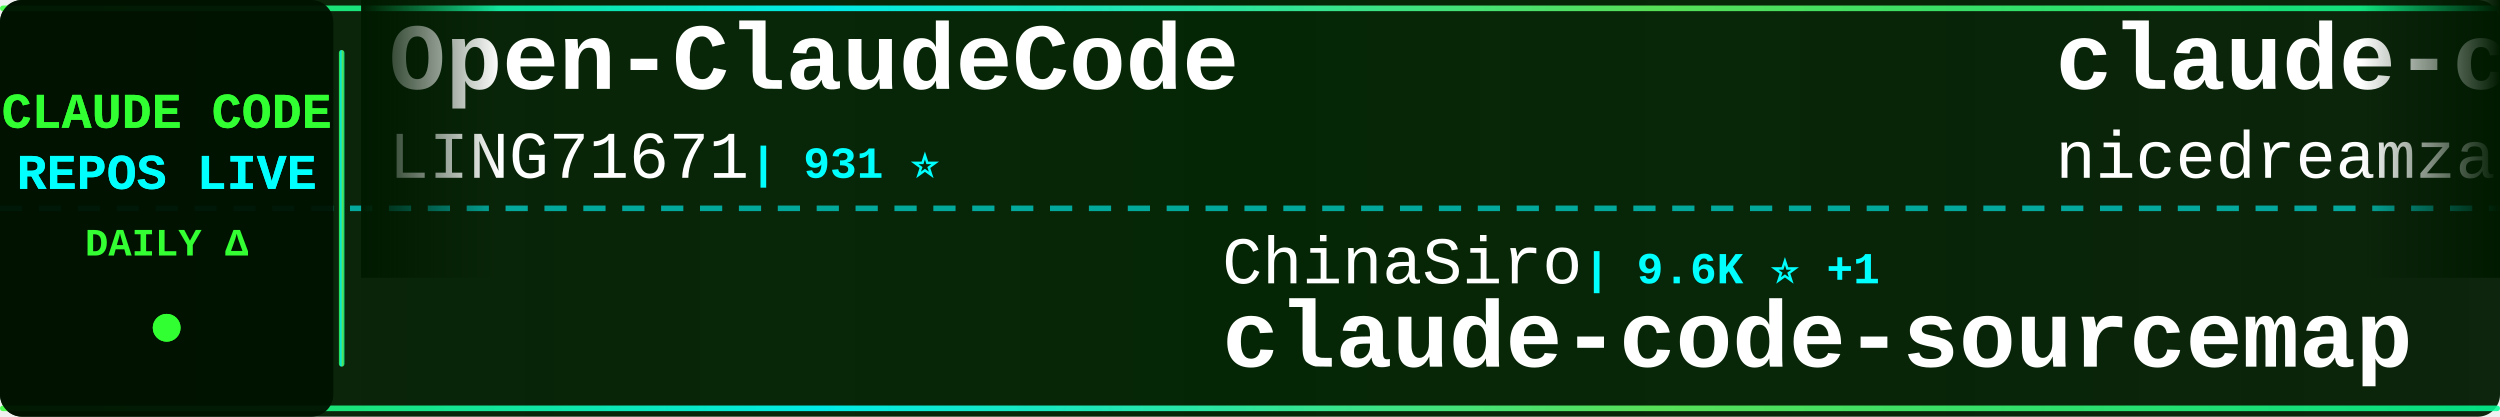
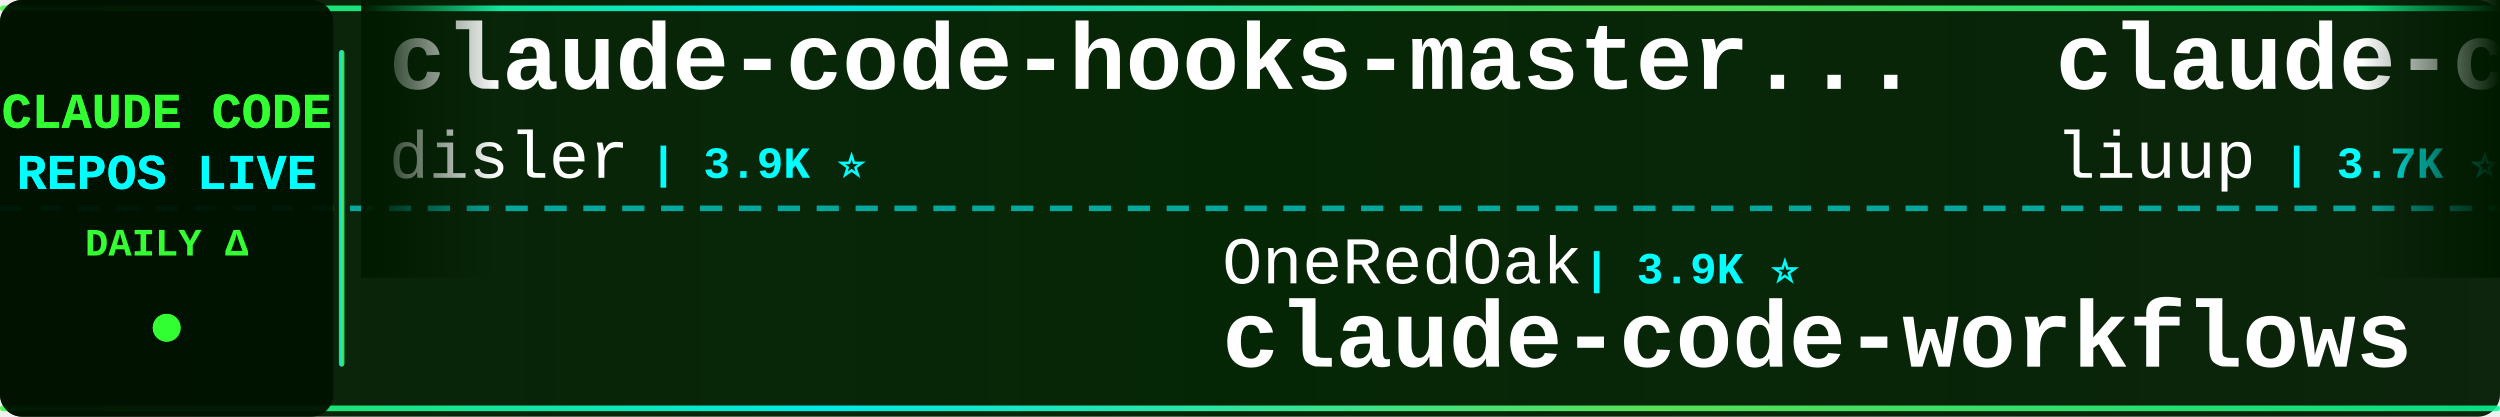
<svg xmlns="http://www.w3.org/2000/svg" width="900" height="150">
  <defs>
    <linearGradient id="tickerBg" x1="0%" y1="0%" x2="100%" y2="0%">
      <stop offset="0%" style="stop-color:#001a00;stop-opacity:0.95" />
      <stop offset="50%" style="stop-color:#002200;stop-opacity:0.98" />
      <stop offset="100%" style="stop-color:#001a00;stop-opacity:0.95" />
    </linearGradient>
    <linearGradient id="borderGrad" x1="0%" y1="0%" x2="100%" y2="0%">
      <stop offset="0%" style="stop-color:#33ff33;stop-opacity:0.85">
        <animate attributeName="stop-opacity" values="0.85;1;0.85" dur="2s" repeatCount="indefinite" />
      </stop>
      <stop offset="33%" style="stop-color:#00ffff;stop-opacity:0.9">
        <animate attributeName="stop-opacity" values="0.9;1;0.9" dur="2.2s" repeatCount="indefinite" />
      </stop>
      <stop offset="66%" style="stop-color:#66ff66;stop-opacity:0.85">
        <animate attributeName="stop-opacity" values="0.85;1;0.85" dur="1.8s" repeatCount="indefinite" />
      </stop>
      <stop offset="100%" style="stop-color:#00ff99;stop-opacity:0.85">
        <animate attributeName="stop-opacity" values="0.85;1;0.85" dur="2s" repeatCount="indefinite" />
      </stop>
    </linearGradient>
    <filter id="textGlow">
      <feGaussianBlur stdDeviation="0.1" result="coloredBlur" />
      <feMerge>
        <feMergeNode in="coloredBlur" />
        <feMergeNode in="SourceGraphic" />
      </feMerge>
    </filter>
    <filter id="metricGlow">
      <feGaussianBlur stdDeviation="0.2" result="coloredBlur" />
      <feMerge>
        <feMergeNode in="coloredBlur" />
        <feMergeNode in="SourceGraphic" />
      </feMerge>
    </filter>
    <linearGradient id="leftFade" x1="0%" y1="0%" x2="100%" y2="0%">
      <stop offset="0%" style="stop-color:#001a00;stop-opacity:1" />
      <stop offset="100%" style="stop-color:#001a00;stop-opacity:0" />
    </linearGradient>
    <linearGradient id="rightFade" x1="0%" y1="0%" x2="100%" y2="0%">
      <stop offset="0%" style="stop-color:#001a00;stop-opacity:0" />
      <stop offset="100%" style="stop-color:#001a00;stop-opacity:1" />
    </linearGradient>
  </defs>
  <rect width="900" height="150" fill="url(#tickerBg)" rx="8" />
  <rect x="0" y="2" width="900" height="2" fill="url(#borderGrad)" rx="1" />
  <rect x="0" y="146" width="900" height="2" fill="url(#borderGrad)" rx="1" />
  <line x1="0" y1="75" x2="900" y2="75" stroke="#00ffff" stroke-width="2" stroke-dasharray="8 6" opacity="0.6" />
  <rect x="0" y="0" width="120" height="150" fill="#001100" opacity="0.95" rx="8" />
  <text x="60" y="46" font-family="'Courier New', monospace" font-size="18" font-weight="bold" fill="#33ff33" text-anchor="middle" filter="url(#textGlow)">
    CLAUDE CODE
  </text>
  <text x="60" y="68" font-family="'Courier New', monospace" font-size="18" font-weight="bold" fill="#00ffff" text-anchor="middle" filter="url(#textGlow)">
    REPOS LIVE
  </text>
  <text x="60" y="92" font-family="'Courier New', monospace" font-size="14" font-weight="bold" fill="#33ff33" text-anchor="middle">
    DAILY Δ
  </text>
  <circle cx="60" cy="118" r="5" fill="#33ff33" filter="url(#metricGlow)">
    <animate attributeName="r" values="4;6;4" dur="1.5s" repeatCount="indefinite" />
    <animate attributeName="opacity" values="0.6;1;0.6" dur="1.5s" repeatCount="indefinite" />
  </circle>
  <rect x="122" y="18" width="2" height="114" fill="url(#borderGrad)" rx="1" />
  <clipPath id="tickerClip">
    <rect x="130" y="0" width="770" height="150" />
  </clipPath>
  <g clip-path="url(#tickerClip)">
    <g id="tickerItems">
      <animateTransform attributeName="transform" attributeType="XML" type="translate" from="0 0" to="-3000 0" dur="54s" repeatCount="indefinite" />
      <g transform="translate(0, 0)">
+         <text x="140" y="32" font-family="'Courier New', monospace" font-size="34" font-weight="bold" fill="#ffffff">claude-code-hooks-master...</text>
+         <text x="140" y="64" font-family="'Courier New', monospace" font-size="24" font-weight="normal" fill="#ffffff" opacity="1.0">disler</text>
+         <text x="234" y="64" font-family="'Courier New', monospace" font-size="16" font-weight="bold" fill="#00ffff"> | 3.9K ⭐</text>
+       </g>
+       <g transform="translate(300, 0)">
+         <text x="140" y="102" font-family="'Courier New', monospace" font-size="24" font-weight="normal" fill="#ffffff" opacity="1.0">OneRedOak</text>
+         <text x="270" y="102" font-family="'Courier New', monospace" font-size="16" font-weight="bold" fill="#00ffff"> | 3.9K ⭐</text>
+         <text x="140" y="132" font-family="'Courier New', monospace" font-size="34" font-weight="bold" fill="#ffffff">claude-code-workflows</text>
+       </g>
+       <g transform="translate(600, 0)">
+         <text x="140" y="32" font-family="'Courier New', monospace" font-size="34" font-weight="bold" fill="#ffffff">claude-code-analysis</text>
+         <text x="140" y="64" font-family="'Courier New', monospace" font-size="24" font-weight="normal" fill="#ffffff" opacity="1.0">liuup</text>
+         <text x="222" y="64" font-family="'Courier New', monospace" font-size="16" font-weight="bold" fill="#00ffff"> | 3.7K ⭐ +1</text>
+       </g>
+       <g transform="translate(900, 0)">
+         <text x="140" y="102" font-family="'Courier New', monospace" font-size="24" font-weight="normal" fill="#ffffff" opacity="1.0">frankbria</text>
+         <text x="270" y="102" font-family="'Courier New', monospace" font-size="16" font-weight="bold" fill="#00ffff"> | 9.6K ⭐ +2</text>
+         <text x="140" y="132" font-family="'Courier New', monospace" font-size="34" font-weight="bold" fill="#ffffff">ralph-claude-code</text>
+       </g>
+       <g transform="translate(1200, 0)">
+         <text x="140" y="32" font-family="'Courier New', monospace" font-size="34" font-weight="bold" fill="#ffffff">arcads-claude-code</text>
+         <text x="140" y="64" font-family="'Courier New', monospace" font-size="24" font-weight="normal" fill="#ffffff" opacity="1.0">krusemediallc</text>
+         <text x="318" y="64" font-family="'Courier New', monospace" font-size="16" font-weight="bold" fill="#00ffff"> | 1.1K ⭐ +1</text>
+       </g>
+       <g transform="translate(1500, 0)">
+         <text x="140" y="102" font-family="'Courier New', monospace" font-size="24" font-weight="normal" fill="#ffffff" opacity="1.0">Tinkeringg-Lab</text>
+         <text x="330" y="102" font-family="'Courier New', monospace" font-size="16" font-weight="bold" fill="#00ffff"> | 211 ⭐</text>
+         <text x="140" y="132" font-family="'Courier New', monospace" font-size="34" font-weight="bold" fill="#ffffff">claude-code</text>
+       </g>
+       <g transform="translate(1800, 0)">
+         <text x="140" y="32" font-family="'Courier New', monospace" font-size="34" font-weight="bold" fill="#ffffff">claude-code-settings</text>
+         <text x="140" y="64" font-family="'Courier New', monospace" font-size="24" font-weight="normal" fill="#ffffff" opacity="1.0">feiskyer</text>
+         <text x="258" y="64" font-family="'Courier New', monospace" font-size="16" font-weight="bold" fill="#00ffff"> | 1.6K ⭐</text>
+       </g>
+       <g transform="translate(2100, 0)">
+         <text x="140" y="102" font-family="'Courier New', monospace" font-size="24" font-weight="normal" fill="#ffffff" opacity="1.0">SeemSeam</text>
+         <text x="258" y="102" font-family="'Courier New', monospace" font-size="16" font-weight="bold" fill="#00ffff"> | 3.3K ⭐</text>
+         <text x="140" y="132" font-family="'Courier New', monospace" font-size="34" font-weight="bold" fill="#ffffff">claude_codex_bridge</text>
+       </g>
+       <g transform="translate(2400, 0)">
        <text x="140" y="32" font-family="'Courier New', monospace" font-size="34" font-weight="bold" fill="#ffffff">Open-ClaudeCode</text>
        <text x="140" y="64" font-family="'Courier New', monospace" font-size="24" font-weight="normal" fill="#ffffff" opacity="1.0">LING71671</text>
        <text x="270" y="64" font-family="'Courier New', monospace" font-size="16" font-weight="bold" fill="#00ffff"> | 931 ⭐</text>
      </g>
-       <g transform="translate(300, 0)">
-         <text x="140" y="102" font-family="'Courier New', monospace" font-size="24" font-weight="normal" fill="#ffffff" opacity="1.0">ChinaSiro</text>
-         <text x="270" y="102" font-family="'Courier New', monospace" font-size="16" font-weight="bold" fill="#00ffff"> | 9.6K ⭐ +1</text>
-         <text x="140" y="132" font-family="'Courier New', monospace" font-size="34" font-weight="bold" fill="#ffffff">claude-code-sourcemap</text>
-       </g>
-       <g transform="translate(600, 0)">
-         <text x="140" y="32" font-family="'Courier New', monospace" font-size="34" font-weight="bold" fill="#ffffff">claude-code-local</text>
-         <text x="140" y="64" font-family="'Courier New', monospace" font-size="24" font-weight="normal" fill="#ffffff" opacity="1.0">nicedreamzapp</text>
-         <text x="318" y="64" font-family="'Courier New', monospace" font-size="16" font-weight="bold" fill="#00ffff"> | 3.0K ⭐</text>
-       </g>
-       <g transform="translate(900, 0)">
-         <text x="140" y="102" font-family="'Courier New', monospace" font-size="24" font-weight="normal" fill="#ffffff" opacity="1.0">ponponon</text>
-         <text x="258" y="102" font-family="'Courier New', monospace" font-size="16" font-weight="bold" fill="#00ffff"> | 2.3K ⭐</text>
-         <text x="140" y="132" font-family="'Courier New', monospace" font-size="34" font-weight="bold" fill="#ffffff">claude_code_src</text>
-       </g>
-       <g transform="translate(1200, 0)">
-         <text x="140" y="32" font-family="'Courier New', monospace" font-size="34" font-weight="bold" fill="#ffffff">claude-code</text>
-         <text x="140" y="64" font-family="'Courier New', monospace" font-size="24" font-weight="normal" fill="#ffffff" opacity="1.0">isboyjc</text>
-         <text x="246" y="64" font-family="'Courier New', monospace" font-size="16" font-weight="bold" fill="#00ffff"> | 161 ⭐</text>
-       </g>
-       <g transform="translate(1500, 0)">
-         <text x="140" y="102" font-family="'Courier New', monospace" font-size="24" font-weight="normal" fill="#ffffff" opacity="1.0">fuergaosi233</text>
-         <text x="306" y="102" font-family="'Courier New', monospace" font-size="16" font-weight="bold" fill="#00ffff"> | 2.8K ⭐ +1</text>
-         <text x="140" y="132" font-family="'Courier New', monospace" font-size="34" font-weight="bold" fill="#ffffff">claude-code-proxy</text>
-       </g>
-       <g transform="translate(1800, 0)">
-         <text x="140" y="32" font-family="'Courier New', monospace" font-size="34" font-weight="bold" fill="#ffffff">claude-code</text>
-         <text x="140" y="64" font-family="'Courier New', monospace" font-size="24" font-weight="normal" fill="#ffffff" opacity="1.0">yasasbanukaofficial</text>
-         <text x="390" y="64" font-family="'Courier New', monospace" font-size="16" font-weight="bold" fill="#00ffff"> | 3.9K ⭐</text>
-       </g>
-       <g transform="translate(2100, 0)">
-         <text x="140" y="102" font-family="'Courier New', monospace" font-size="24" font-weight="normal" fill="#ffffff" opacity="1.0">rohitg00</text>
-         <text x="258" y="102" font-family="'Courier New', monospace" font-size="16" font-weight="bold" fill="#00ffff"> | 2.4K ⭐ +2</text>
-         <text x="140" y="132" font-family="'Courier New', monospace" font-size="34" font-weight="bold" fill="#ffffff">awesome-claude-code-tool...</text>
-       </g>
-       <g transform="translate(2400, 0)">
-         <text x="140" y="32" font-family="'Courier New', monospace" font-size="34" font-weight="bold" fill="#ffffff">claude-code-source-code-...</text>
-         <text x="140" y="64" font-family="'Courier New', monospace" font-size="24" font-weight="normal" fill="#ffffff" opacity="1.0">ghuntley</text>
-         <text x="258" y="64" font-family="'Courier New', monospace" font-size="16" font-weight="bold" fill="#00ffff"> | 987 ⭐</text>
-       </g>
      <g transform="translate(2700, 0)">
-         <text x="140" y="102" font-family="'Courier New', monospace" font-size="24" font-weight="normal" fill="#ffffff" opacity="1.0">anthropics</text>
-         <text x="282" y="102" font-family="'Courier New', monospace" font-size="16" font-weight="bold" fill="#00ffff"> | 932 ⭐</text>
-         <text x="140" y="132" font-family="'Courier New', monospace" font-size="34" font-weight="bold" fill="#ffffff">claude-code-base-action</text>
+         <text x="140" y="102" font-family="'Courier New', monospace" font-size="24" font-weight="normal" fill="#ffffff" opacity="1.0">multica-ai</text>
+         <text x="282" y="102" font-family="'Courier New', monospace" font-size="16" font-weight="bold" fill="#00ffff"> | 198.2K ⭐ +71</text>
+         <text x="140" y="132" font-family="'Courier New', monospace" font-size="34" font-weight="bold" fill="#ffffff">andrej-karpathy-skills</text>
      </g>
      <g transform="translate(3000, 0)">
-         <text x="140" y="32" font-family="'Courier New', monospace" font-size="34" font-weight="bold" fill="#ffffff">Open-ClaudeCode</text>
-         <text x="140" y="64" font-family="'Courier New', monospace" font-size="24" font-weight="normal" fill="#ffffff" opacity="1.0">LING71671</text>
-         <text x="270" y="64" font-family="'Courier New', monospace" font-size="16" font-weight="bold" fill="#00ffff"> | 931 ⭐</text>
+         <text x="140" y="32" font-family="'Courier New', monospace" font-size="34" font-weight="bold" fill="#ffffff">claude-code-hooks-master...</text>
+         <text x="140" y="64" font-family="'Courier New', monospace" font-size="24" font-weight="normal" fill="#ffffff" opacity="1.0">disler</text>
+         <text x="234" y="64" font-family="'Courier New', monospace" font-size="16" font-weight="bold" fill="#00ffff"> | 3.9K ⭐</text>
      </g>
      <g transform="translate(3300, 0)">
-         <text x="140" y="102" font-family="'Courier New', monospace" font-size="24" font-weight="normal" fill="#ffffff" opacity="1.0">ChinaSiro</text>
-         <text x="270" y="102" font-family="'Courier New', monospace" font-size="16" font-weight="bold" fill="#00ffff"> | 9.6K ⭐ +1</text>
-         <text x="140" y="132" font-family="'Courier New', monospace" font-size="34" font-weight="bold" fill="#ffffff">claude-code-sourcemap</text>
+         <text x="140" y="102" font-family="'Courier New', monospace" font-size="24" font-weight="normal" fill="#ffffff" opacity="1.0">OneRedOak</text>
+         <text x="270" y="102" font-family="'Courier New', monospace" font-size="16" font-weight="bold" fill="#00ffff"> | 3.9K ⭐</text>
+         <text x="140" y="132" font-family="'Courier New', monospace" font-size="34" font-weight="bold" fill="#ffffff">claude-code-workflows</text>
      </g>
      <g transform="translate(3600, 0)">
-         <text x="140" y="32" font-family="'Courier New', monospace" font-size="34" font-weight="bold" fill="#ffffff">claude-code-local</text>
-         <text x="140" y="64" font-family="'Courier New', monospace" font-size="24" font-weight="normal" fill="#ffffff" opacity="1.0">nicedreamzapp</text>
-         <text x="318" y="64" font-family="'Courier New', monospace" font-size="16" font-weight="bold" fill="#00ffff"> | 3.0K ⭐</text>
+         <text x="140" y="32" font-family="'Courier New', monospace" font-size="34" font-weight="bold" fill="#ffffff">claude-code-analysis</text>
+         <text x="140" y="64" font-family="'Courier New', monospace" font-size="24" font-weight="normal" fill="#ffffff" opacity="1.0">liuup</text>
+         <text x="222" y="64" font-family="'Courier New', monospace" font-size="16" font-weight="bold" fill="#00ffff"> | 3.7K ⭐ +1</text>
      </g>
      <g transform="translate(3900, 0)">
-         <text x="140" y="102" font-family="'Courier New', monospace" font-size="24" font-weight="normal" fill="#ffffff" opacity="1.0">ponponon</text>
-         <text x="258" y="102" font-family="'Courier New', monospace" font-size="16" font-weight="bold" fill="#00ffff"> | 2.3K ⭐</text>
-         <text x="140" y="132" font-family="'Courier New', monospace" font-size="34" font-weight="bold" fill="#ffffff">claude_code_src</text>
+         <text x="140" y="102" font-family="'Courier New', monospace" font-size="24" font-weight="normal" fill="#ffffff" opacity="1.0">frankbria</text>
+         <text x="270" y="102" font-family="'Courier New', monospace" font-size="16" font-weight="bold" fill="#00ffff"> | 9.6K ⭐ +2</text>
+         <text x="140" y="132" font-family="'Courier New', monospace" font-size="34" font-weight="bold" fill="#ffffff">ralph-claude-code</text>
      </g>
    </g>
  </g>
  <rect x="130" y="0" width="50" height="100" fill="url(#leftFade)" />
  <rect x="850" y="0" width="50" height="100" fill="url(#rightFade)" />
</svg>
